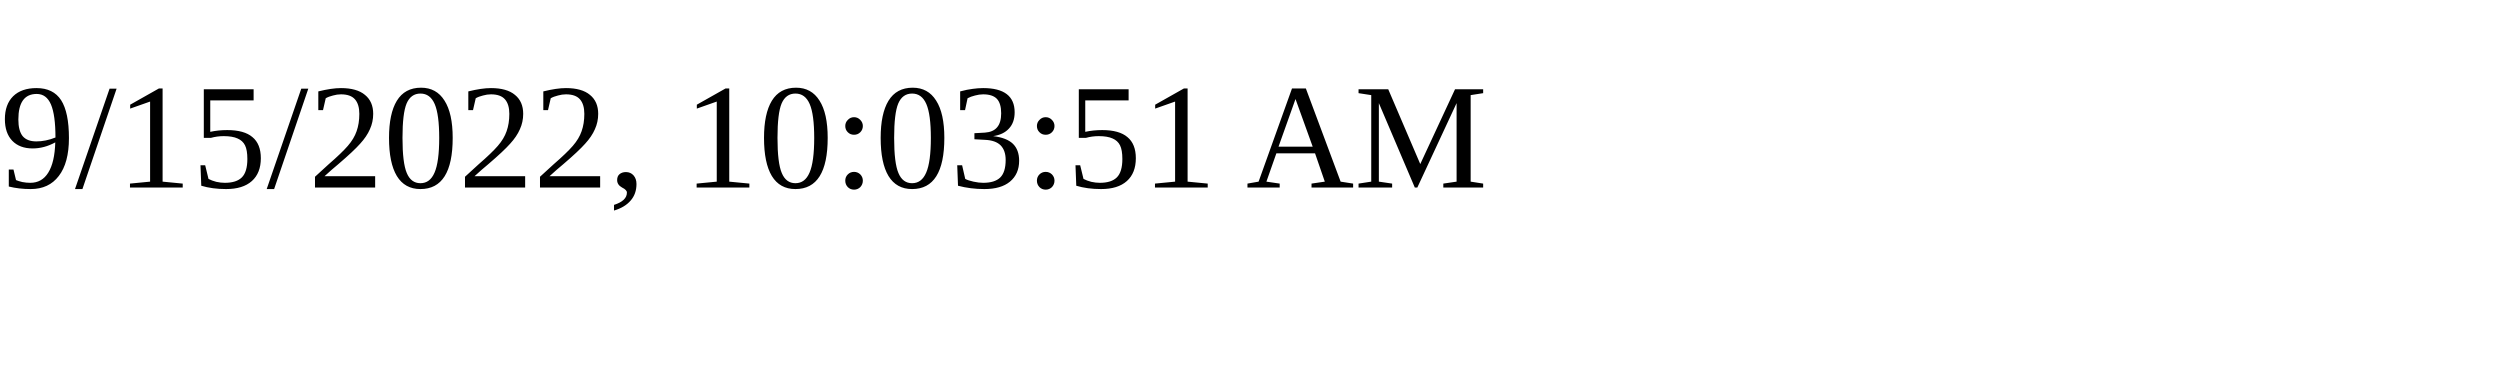
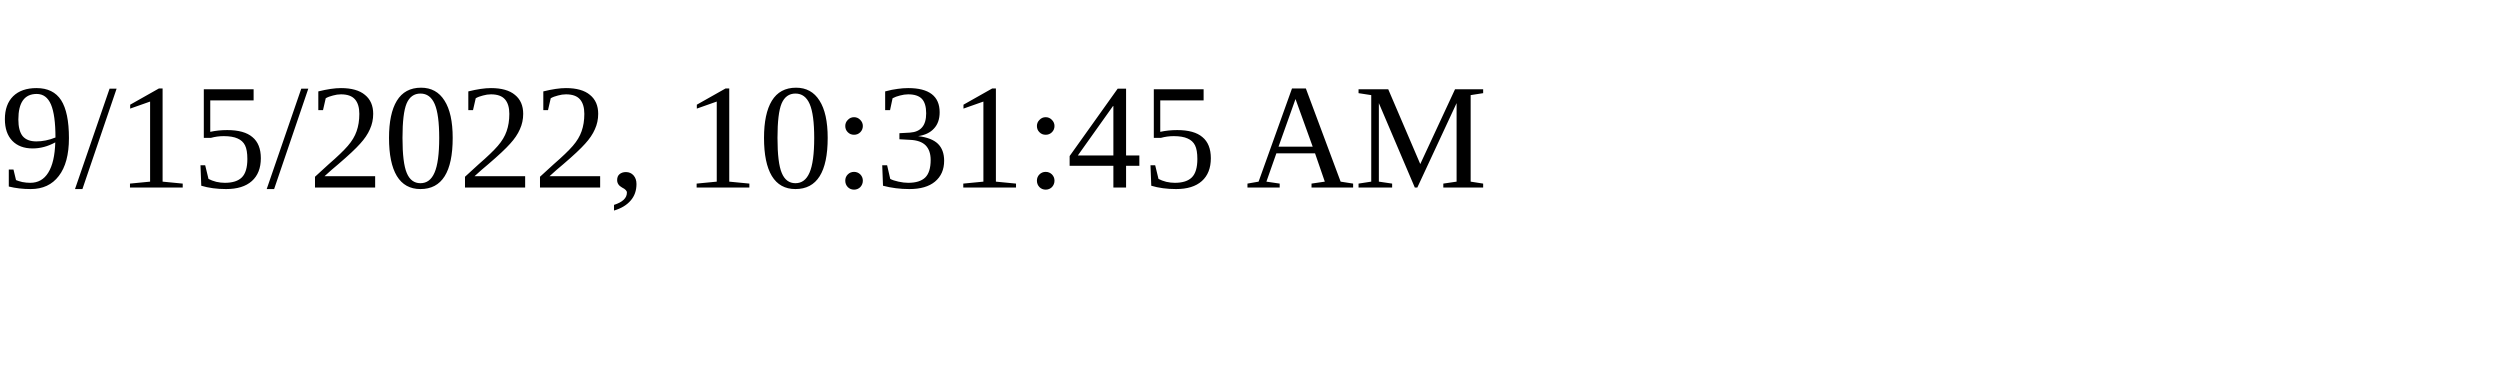
<svg xmlns="http://www.w3.org/2000/svg" height="30" width="200">
-   <text x="0" y="15">9/15/2022, 10:03:51 AM</text>
+   <text x="0" y="15">9/15/2022, 10:31:45 AM</text>
</svg>
